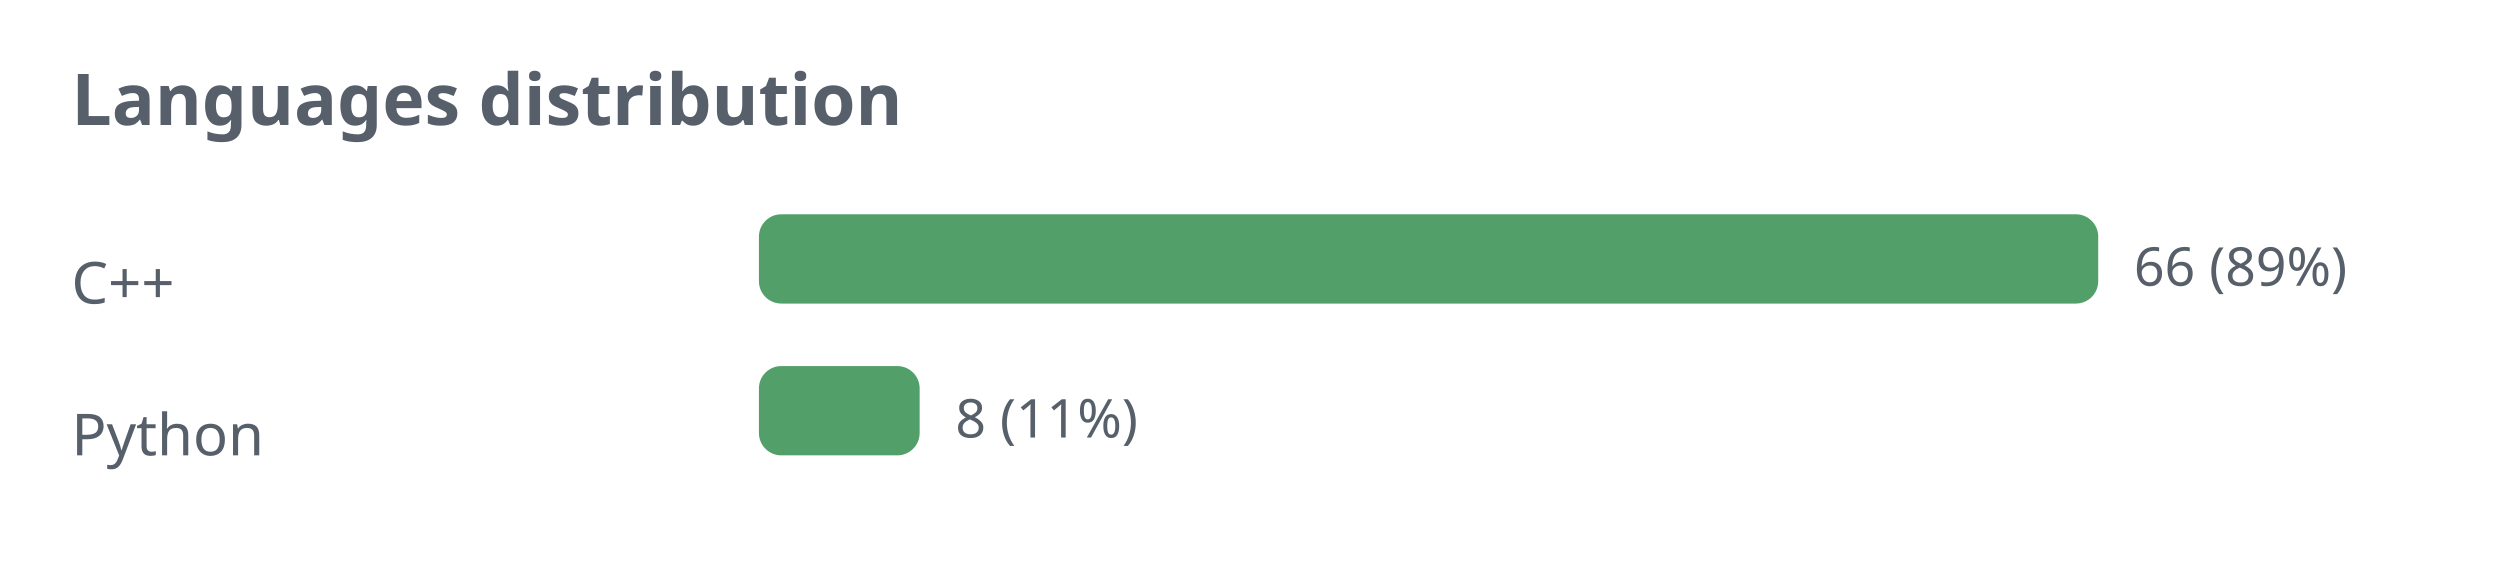
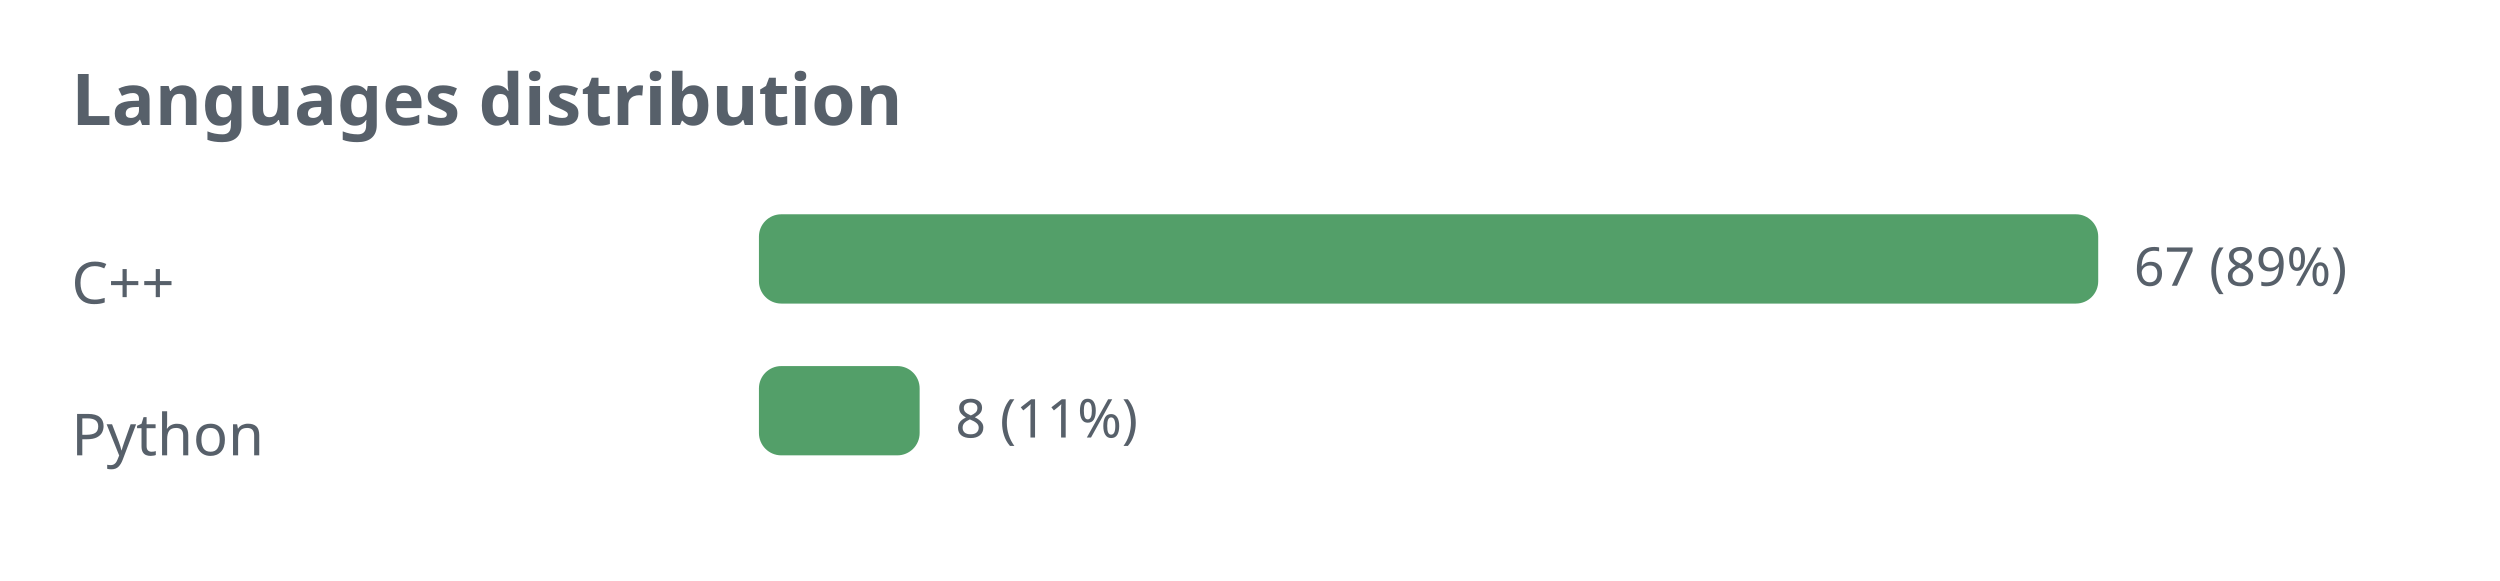
<svg xmlns="http://www.w3.org/2000/svg" width="560" height="130" viewBox="0 0 560 130" role="img">
  <defs>
    <style>.t{fill:#57606a;font-family:sans-serif}.g{stroke:#8b949e;stroke-opacity:.35;fill:none}@media (prefers-color-scheme: dark){.t{fill:#c9d1d9}.g{stroke:#8b949e}</style>
  </defs>
  <text class="t" x="16" y="28" font-size="16" font-weight="bold">Languages distribution</text>
  <text class="t" x="16" y="68" font-size="13">C++</text>
  <rect x="170" y="48" width="300" height="20" rx="5" fill="#1a7f37" fill-opacity="0.75" />
-   <text class="t" x="478" y="64" font-size="12">66 (89%)</text>
+   <text class="t" x="478" y="64" font-size="12">67 (89%)</text>
  <text class="t" x="16" y="102" font-size="13">Python</text>
  <rect x="170" y="82" width="36" height="20" rx="5" fill="#1a7f37" fill-opacity="0.75" />
  <text class="t" x="214" y="98" font-size="12">8 (11%)</text>
</svg>
